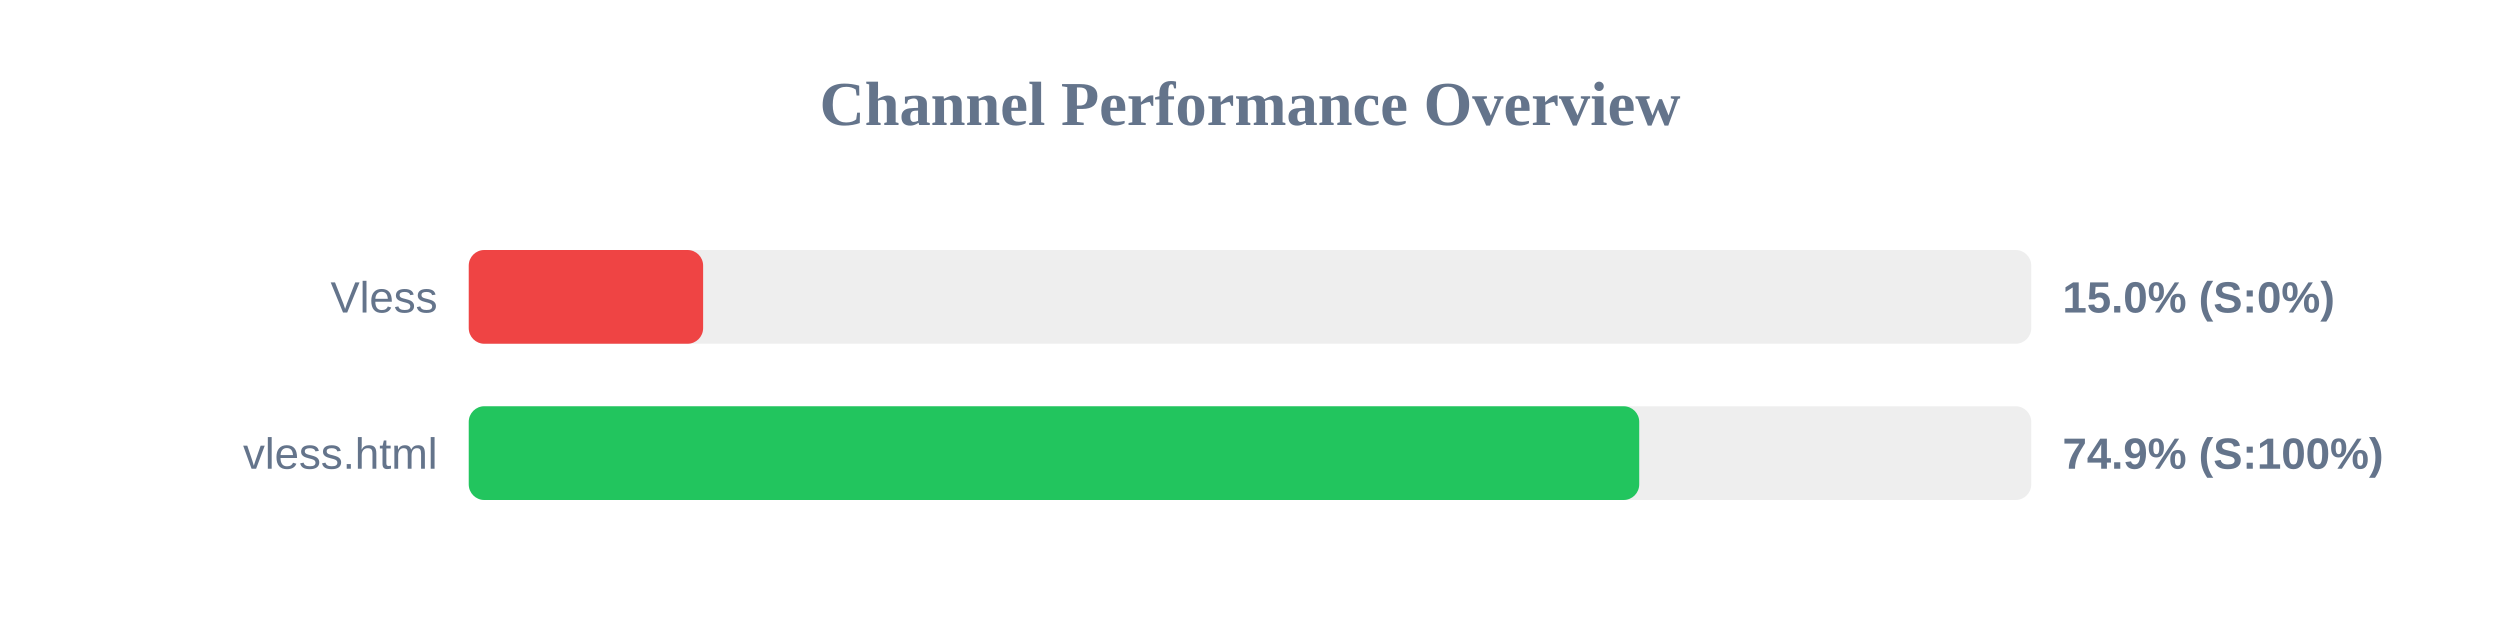
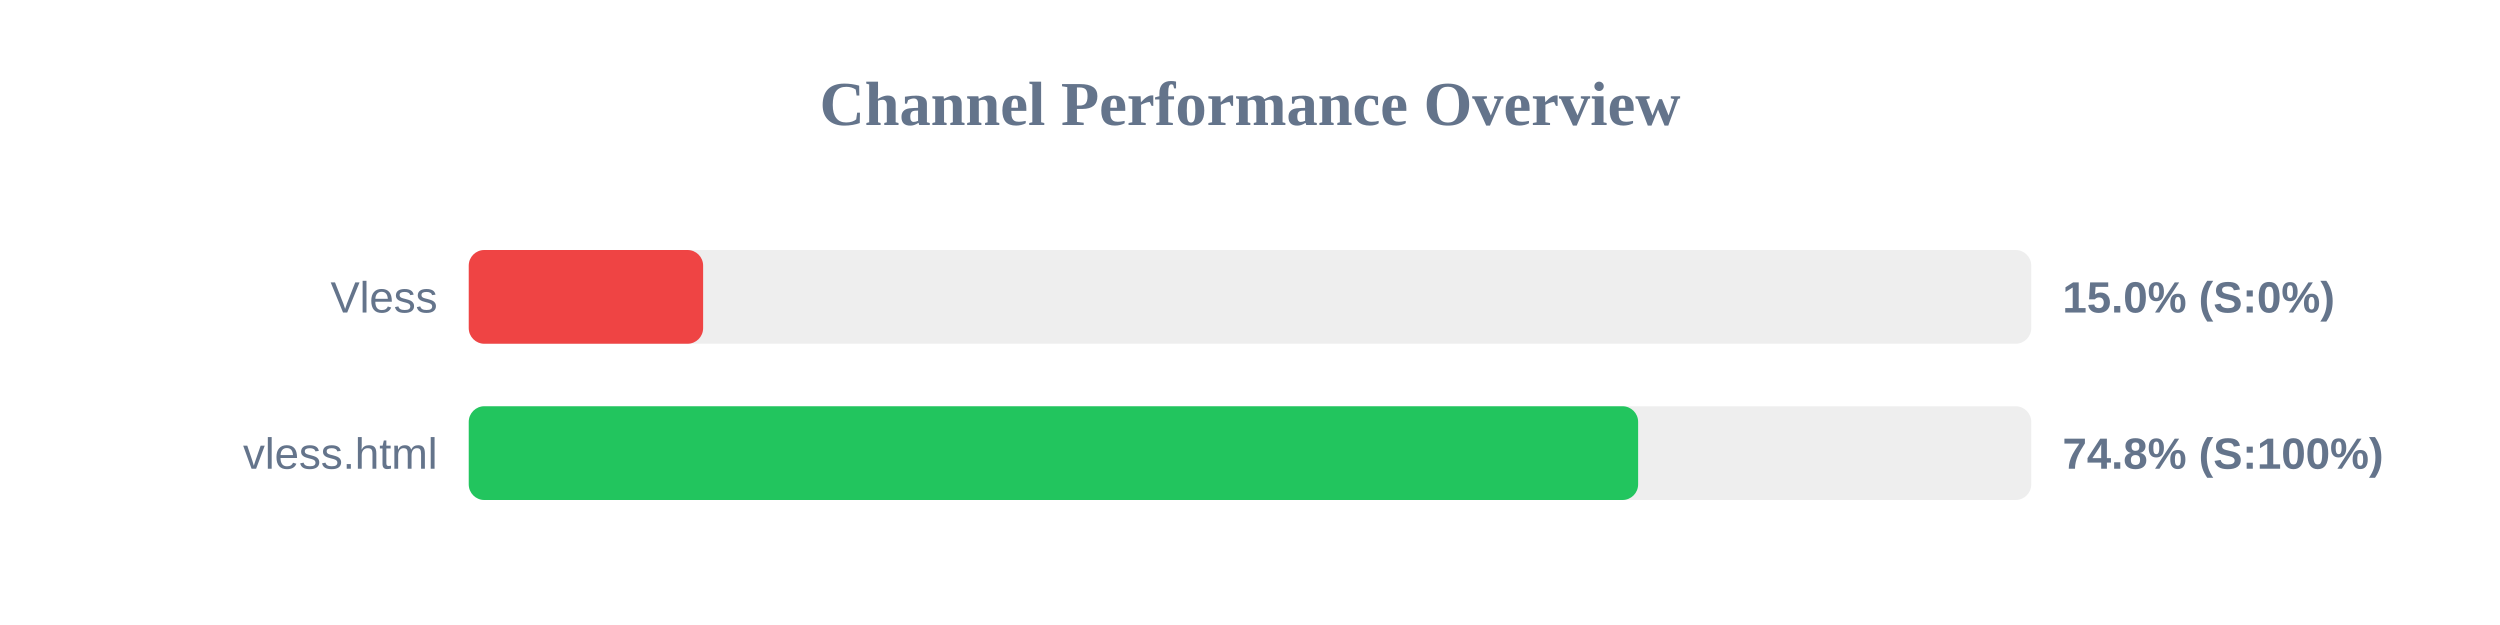
<svg xmlns="http://www.w3.org/2000/svg" width="800" height="200" version="1.1">
  <style>
        .row { font: 14px Arial; fill: #64748b; }
        .score { font: bold 14px Arial; fill: #64748b; }
    </style>
  <text x="400" y="40" text-anchor="middle" font-size="20px" font-weight="bold" fill="#64748b">Channel Performance Overview</text>
  <rect x="150" y="80" width="500" height="30" fill="#eee" rx="5" />
  <rect x="150" y="80" width="75.0" height="30" fill="#ef4444" rx="5" />
  <text x="140" y="100" text-anchor="end" class="row">Vless</text>
  <text x="660" y="100" text-anchor="start" class="score">15.0% (S:0%)</text>
  <rect x="150" y="130" width="500" height="30" fill="#eee" rx="5" />
-   <rect x="150" y="130" width="374.55" height="30" fill="#22c55e" rx="5" />
+   <rect x="150" y="130" width="374.2" height="30" fill="#22c55e" rx="5" />
  <text x="140" y="150" text-anchor="end" class="row">vless.html</text>
-   <text x="660" y="150" text-anchor="start" class="score">74.9% (S:100%)</text>
+   <text x="660" y="150" text-anchor="start" class="score">74.8% (S:100%)</text>
</svg>
